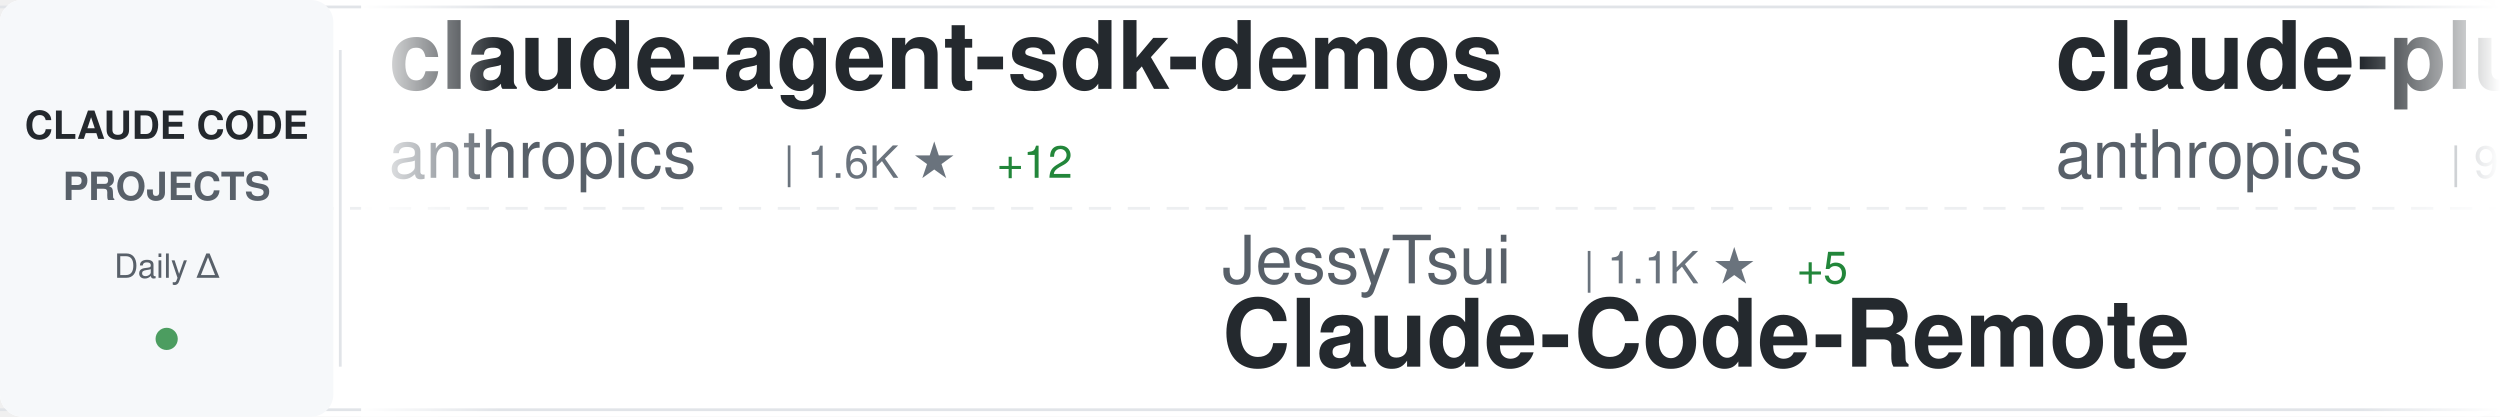
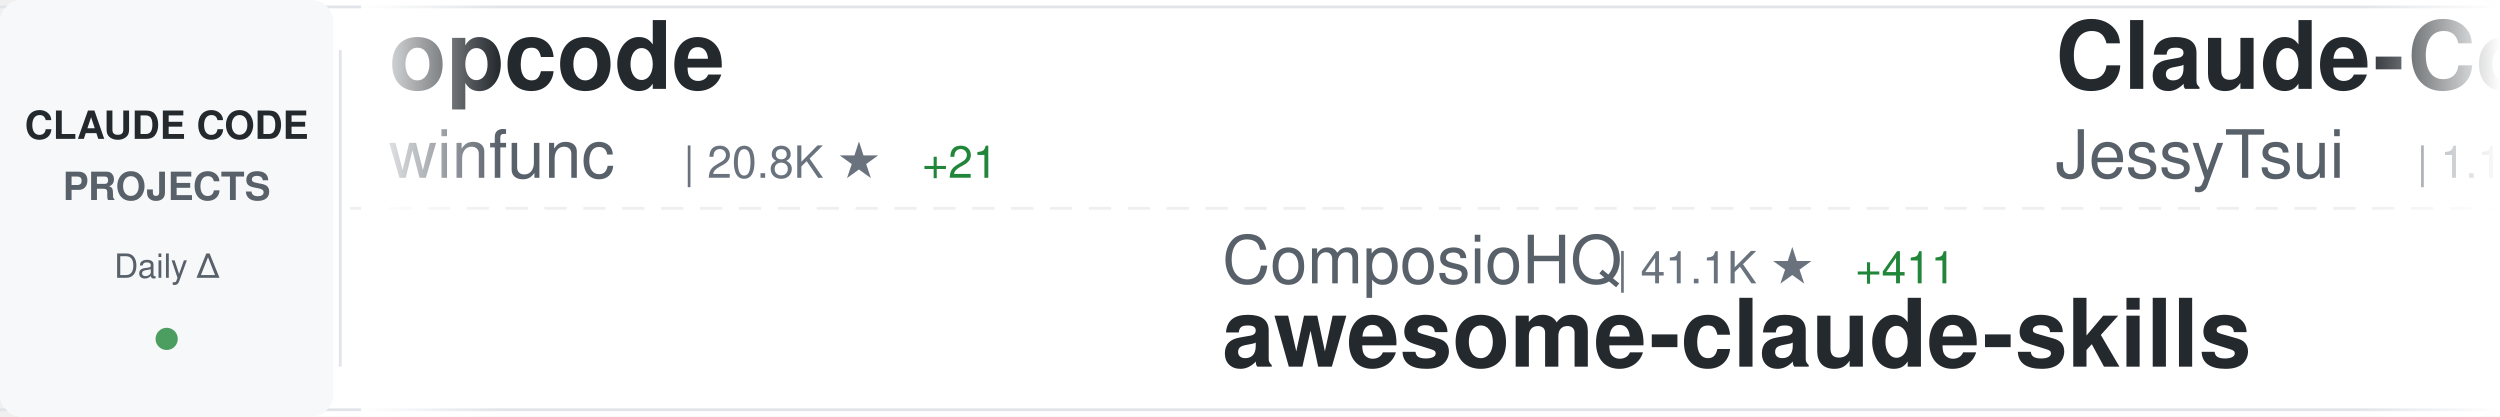
<svg xmlns="http://www.w3.org/2000/svg" width="900" height="150">
  <defs>
    <linearGradient id="awesomeLeftFade" x1="0%" y1="0%" x2="100%" y2="0%">
      <stop offset="0%" style="stop-color:#ffffff;stop-opacity:1" />
      <stop offset="100%" style="stop-color:#ffffff;stop-opacity:0" />
    </linearGradient>
    <linearGradient id="awesomeRightFade" x1="0%" y1="0%" x2="100%" y2="0%">
      <stop offset="0%" style="stop-color:#ffffff;stop-opacity:0" />
      <stop offset="100%" style="stop-color:#ffffff;stop-opacity:1" />
    </linearGradient>
  </defs>
  <rect width="900" height="150" fill="#ffffff" rx="8" />
  <rect x="0" y="2" width="900" height="1" fill="#e1e4e8" />
  <rect x="0" y="147" width="900" height="1" fill="#e1e4e8" />
  <line x1="0" y1="75" x2="900" y2="75" stroke="#e1e4e8" stroke-width="1" stroke-dasharray="8 6" opacity="0.6" />
  <rect x="0" y="0" width="120" height="150" fill="#f6f8fa" rx="8" />
  <text x="60" y="50" font-family="-apple-system, BlinkMacSystemFont, 'Segoe UI', Helvetica, Arial, sans-serif" font-size="14" font-weight="600" fill="#24292e" text-anchor="middle">CLAUDE CODE</text>
  <text x="60" y="72" font-family="-apple-system, BlinkMacSystemFont, 'Segoe UI', Helvetica, Arial, sans-serif" font-size="14" font-weight="600" fill="#586069" text-anchor="middle">PROJECTS</text>
  <text x="60" y="100" font-family="-apple-system, BlinkMacSystemFont, 'Segoe UI', Helvetica, Arial, sans-serif" font-size="12" font-weight="500" fill="#586069" text-anchor="middle">Daily Δ</text>
  <circle cx="60" cy="122" r="4" fill="#22863a" opacity="0.8" />
  <rect x="122" y="18" width="1" height="114" fill="#e1e4e8" />
  <clipPath id="awesomeTickerClip">
    <rect x="130" y="0" width="770" height="150" />
  </clipPath>
  <g clip-path="url(#awesomeTickerClip)">
    <g id="awesomeTickerItems">
      <animateTransform attributeName="transform" attributeType="XML" type="translate" from="0 0" to="-3000 0" dur="54s" repeatCount="indefinite" />
      <g transform="translate(0, 0)">
+         <text x="140" y="32" font-family="-apple-system, BlinkMacSystemFont, 'Segoe UI', Helvetica, Arial, sans-serif" font-size="34" font-weight="600" fill="#24292e">opcode</text>
+         <text x="140" y="64" font-family="-apple-system, BlinkMacSystemFont, 'Segoe UI', Helvetica, Arial, sans-serif" font-size="24" font-weight="400" fill="#586069">winfunc</text>
+         <text x="246" y="64" font-family="-apple-system, BlinkMacSystemFont, 'Segoe UI', Helvetica, Arial, sans-serif" font-size="16" font-weight="500" fill="#6a737d">| 20.8K ★</text>
+         <text x="332" y="64" font-family="-apple-system, BlinkMacSystemFont, 'Segoe UI', Helvetica, Arial, sans-serif" font-size="16" font-weight="500" fill="#22863a"> +21</text>
+       </g>
+       <g transform="translate(300, 0)">
+         <text x="140" y="102" font-family="-apple-system, BlinkMacSystemFont, 'Segoe UI', Helvetica, Arial, sans-serif" font-size="24" font-weight="400" fill="#586069">ComposioHQ</text>
+         <text x="282" y="102" font-family="-apple-system, BlinkMacSystemFont, 'Segoe UI', Helvetica, Arial, sans-serif" font-size="16" font-weight="500" fill="#6a737d">| 41.1K ★</text>
+         <text x="368" y="102" font-family="-apple-system, BlinkMacSystemFont, 'Segoe UI', Helvetica, Arial, sans-serif" font-size="16" font-weight="500" fill="#22863a"> +411</text>
+         <text x="140" y="132" font-family="-apple-system, BlinkMacSystemFont, 'Segoe UI', Helvetica, Arial, sans-serif" font-size="34" font-weight="600" fill="#24292e">awesome-claude-skills</text>
+       </g>
+       <g transform="translate(600, 0)">
+         <text x="140" y="32" font-family="-apple-system, BlinkMacSystemFont, 'Segoe UI', Helvetica, Arial, sans-serif" font-size="34" font-weight="600" fill="#24292e">Claude-Code-Remote</text>
+         <text x="140" y="64" font-family="-apple-system, BlinkMacSystemFont, 'Segoe UI', Helvetica, Arial, sans-serif" font-size="24" font-weight="400" fill="#586069">JessyTsui</text>
+         <text x="270" y="64" font-family="-apple-system, BlinkMacSystemFont, 'Segoe UI', Helvetica, Arial, sans-serif" font-size="16" font-weight="500" fill="#6a737d">| 1.1K ★</text>
+         <text x="347" y="64" font-family="-apple-system, BlinkMacSystemFont, 'Segoe UI', Helvetica, Arial, sans-serif" font-size="16" font-weight="500" fill="#22863a"> +6</text>
+       </g>
+       <g transform="translate(900, 0)">
+         <text x="140" y="102" font-family="-apple-system, BlinkMacSystemFont, 'Segoe UI', Helvetica, Arial, sans-serif" font-size="24" font-weight="400" fill="#586069">EnzeD</text>
+         <text x="222" y="102" font-family="-apple-system, BlinkMacSystemFont, 'Segoe UI', Helvetica, Arial, sans-serif" font-size="16" font-weight="500" fill="#6a737d">| 4.0K ★</text>
+         <text x="299" y="102" font-family="-apple-system, BlinkMacSystemFont, 'Segoe UI', Helvetica, Arial, sans-serif" font-size="16" font-weight="500" fill="#22863a"> +2</text>
+         <text x="140" y="132" font-family="-apple-system, BlinkMacSystemFont, 'Segoe UI', Helvetica, Arial, sans-serif" font-size="34" font-weight="600" fill="#24292e">vibe-coding</text>
+       </g>
+       <g transform="translate(1200, 0)">
+         <text x="140" y="32" font-family="-apple-system, BlinkMacSystemFont, 'Segoe UI', Helvetica, Arial, sans-serif" font-size="34" font-weight="600" fill="#24292e">claude-code-mcp</text>
+         <text x="140" y="64" font-family="-apple-system, BlinkMacSystemFont, 'Segoe UI', Helvetica, Arial, sans-serif" font-size="24" font-weight="400" fill="#586069">steipete</text>
+         <text x="258" y="64" font-family="-apple-system, BlinkMacSystemFont, 'Segoe UI', Helvetica, Arial, sans-serif" font-size="16" font-weight="500" fill="#6a737d">| 1.2K ★</text>
+         <text x="335" y="64" font-family="-apple-system, BlinkMacSystemFont, 'Segoe UI', Helvetica, Arial, sans-serif" font-size="16" font-weight="500" fill="#22863a"> +2</text>
+       </g>
+       <g transform="translate(1500, 0)">
+         <text x="140" y="102" font-family="-apple-system, BlinkMacSystemFont, 'Segoe UI', Helvetica, Arial, sans-serif" font-size="24" font-weight="400" fill="#586069">trailofbits</text>
+         <text x="294" y="102" font-family="-apple-system, BlinkMacSystemFont, 'Segoe UI', Helvetica, Arial, sans-serif" font-size="16" font-weight="500" fill="#6a737d">| 1.5K ★</text>
+         <text x="371" y="102" font-family="-apple-system, BlinkMacSystemFont, 'Segoe UI', Helvetica, Arial, sans-serif" font-size="16" font-weight="500" fill="#22863a"> +11</text>
+         <text x="140" y="132" font-family="-apple-system, BlinkMacSystemFont, 'Segoe UI', Helvetica, Arial, sans-serif" font-size="34" font-weight="600" fill="#24292e">claude-code-config</text>
+       </g>
+       <g transform="translate(1800, 0)">
+         <text x="140" y="32" font-family="-apple-system, BlinkMacSystemFont, 'Segoe UI', Helvetica, Arial, sans-serif" font-size="34" font-weight="600" fill="#24292e">claude-code-sub-agents</text>
+         <text x="140" y="64" font-family="-apple-system, BlinkMacSystemFont, 'Segoe UI', Helvetica, Arial, sans-serif" font-size="24" font-weight="400" fill="#586069">lst97</text>
+         <text x="222" y="64" font-family="-apple-system, BlinkMacSystemFont, 'Segoe UI', Helvetica, Arial, sans-serif" font-size="16" font-weight="500" fill="#6a737d">| 1.4K ★</text>
+         <text x="299" y="64" font-family="-apple-system, BlinkMacSystemFont, 'Segoe UI', Helvetica, Arial, sans-serif" font-size="16" font-weight="500" fill="#22863a"> +1</text>
+       </g>
+       <g transform="translate(2100, 0)">
+         <text x="140" y="102" font-family="-apple-system, BlinkMacSystemFont, 'Segoe UI', Helvetica, Arial, sans-serif" font-size="24" font-weight="400" fill="#586069">cixingguangming55555</text>
+         <text x="402" y="102" font-family="-apple-system, BlinkMacSystemFont, 'Segoe UI', Helvetica, Arial, sans-serif" font-size="16" font-weight="500" fill="#6a737d">| 2.5K ★</text>
+         <text x="140" y="132" font-family="-apple-system, BlinkMacSystemFont, 'Segoe UI', Helvetica, Arial, sans-serif" font-size="34" font-weight="600" fill="#24292e">wechat-bot</text>
+       </g>
+       <g transform="translate(2400, 0)">
        <text x="140" y="32" font-family="-apple-system, BlinkMacSystemFont, 'Segoe UI', Helvetica, Arial, sans-serif" font-size="34" font-weight="600" fill="#24292e">claude-agent-sdk-demos</text>
        <text x="140" y="64" font-family="-apple-system, BlinkMacSystemFont, 'Segoe UI', Helvetica, Arial, sans-serif" font-size="24" font-weight="400" fill="#586069">anthropics</text>
        <text x="282" y="64" font-family="-apple-system, BlinkMacSystemFont, 'Segoe UI', Helvetica, Arial, sans-serif" font-size="16" font-weight="500" fill="#6a737d">| 1.6K ★</text>
        <text x="359" y="64" font-family="-apple-system, BlinkMacSystemFont, 'Segoe UI', Helvetica, Arial, sans-serif" font-size="16" font-weight="500" fill="#22863a"> +12</text>
      </g>
-       <g transform="translate(300, 0)">
-         <text x="140" y="102" font-family="-apple-system, BlinkMacSystemFont, 'Segoe UI', Helvetica, Arial, sans-serif" font-size="24" font-weight="400" fill="#586069">JessyTsui</text>
-         <text x="270" y="102" font-family="-apple-system, BlinkMacSystemFont, 'Segoe UI', Helvetica, Arial, sans-serif" font-size="16" font-weight="500" fill="#6a737d">| 1.1K ★</text>
-         <text x="347" y="102" font-family="-apple-system, BlinkMacSystemFont, 'Segoe UI', Helvetica, Arial, sans-serif" font-size="16" font-weight="500" fill="#22863a"> +5</text>
-         <text x="140" y="132" font-family="-apple-system, BlinkMacSystemFont, 'Segoe UI', Helvetica, Arial, sans-serif" font-size="34" font-weight="600" fill="#24292e">Claude-Code-Remote</text>
-       </g>
-       <g transform="translate(600, 0)">
-         <text x="140" y="32" font-family="-apple-system, BlinkMacSystemFont, 'Segoe UI', Helvetica, Arial, sans-serif" font-size="34" font-weight="600" fill="#24292e">claude-plugins-official</text>
-         <text x="140" y="64" font-family="-apple-system, BlinkMacSystemFont, 'Segoe UI', Helvetica, Arial, sans-serif" font-size="24" font-weight="400" fill="#586069">anthropics</text>
-         <text x="282" y="64" font-family="-apple-system, BlinkMacSystemFont, 'Segoe UI', Helvetica, Arial, sans-serif" font-size="16" font-weight="500" fill="#6a737d">| 9.0K ★</text>
-         <text x="359" y="64" font-family="-apple-system, BlinkMacSystemFont, 'Segoe UI', Helvetica, Arial, sans-serif" font-size="16" font-weight="500" fill="#22863a"> +103</text>
-       </g>
-       <g transform="translate(900, 0)">
-         <text x="140" y="102" font-family="-apple-system, BlinkMacSystemFont, 'Segoe UI', Helvetica, Arial, sans-serif" font-size="24" font-weight="400" fill="#586069">pchalasani</text>
-         <text x="282" y="102" font-family="-apple-system, BlinkMacSystemFont, 'Segoe UI', Helvetica, Arial, sans-serif" font-size="16" font-weight="500" fill="#6a737d">| 1.5K ★</text>
-         <text x="359" y="102" font-family="-apple-system, BlinkMacSystemFont, 'Segoe UI', Helvetica, Arial, sans-serif" font-size="16" font-weight="500" fill="#22863a"> +12</text>
-         <text x="140" y="132" font-family="-apple-system, BlinkMacSystemFont, 'Segoe UI', Helvetica, Arial, sans-serif" font-size="34" font-weight="600" fill="#24292e">claude-code-tools</text>
-       </g>
-       <g transform="translate(1200, 0)">
-         <text x="140" y="32" font-family="-apple-system, BlinkMacSystemFont, 'Segoe UI', Helvetica, Arial, sans-serif" font-size="34" font-weight="600" fill="#24292e">claude-code-guide</text>
-         <text x="140" y="64" font-family="-apple-system, BlinkMacSystemFont, 'Segoe UI', Helvetica, Arial, sans-serif" font-size="24" font-weight="400" fill="#586069">Cranot</text>
-         <text x="234" y="64" font-family="-apple-system, BlinkMacSystemFont, 'Segoe UI', Helvetica, Arial, sans-serif" font-size="16" font-weight="500" fill="#6a737d">| 2.4K ★</text>
-         <text x="311" y="64" font-family="-apple-system, BlinkMacSystemFont, 'Segoe UI', Helvetica, Arial, sans-serif" font-size="16" font-weight="500" fill="#22863a"> +4</text>
-       </g>
-       <g transform="translate(1500, 0)">
-         <text x="140" y="102" font-family="-apple-system, BlinkMacSystemFont, 'Segoe UI', Helvetica, Arial, sans-serif" font-size="24" font-weight="400" fill="#586069">kn1026</text>
-         <text x="234" y="102" font-family="-apple-system, BlinkMacSystemFont, 'Segoe UI', Helvetica, Arial, sans-serif" font-size="16" font-weight="500" fill="#6a737d">| 704 ★</text>
-         <text x="140" y="132" font-family="-apple-system, BlinkMacSystemFont, 'Segoe UI', Helvetica, Arial, sans-serif" font-size="34" font-weight="600" fill="#24292e">cc</text>
-       </g>
-       <g transform="translate(1800, 0)">
-         <text x="140" y="32" font-family="-apple-system, BlinkMacSystemFont, 'Segoe UI', Helvetica, Arial, sans-serif" font-size="34" font-weight="600" fill="#24292e">claude-code-action</text>
-         <text x="140" y="64" font-family="-apple-system, BlinkMacSystemFont, 'Segoe UI', Helvetica, Arial, sans-serif" font-size="24" font-weight="400" fill="#586069">anthropics</text>
-         <text x="282" y="64" font-family="-apple-system, BlinkMacSystemFont, 'Segoe UI', Helvetica, Arial, sans-serif" font-size="16" font-weight="500" fill="#6a737d">| 6.0K ★</text>
-         <text x="359" y="64" font-family="-apple-system, BlinkMacSystemFont, 'Segoe UI', Helvetica, Arial, sans-serif" font-size="16" font-weight="500" fill="#22863a"> +31</text>
-       </g>
-       <g transform="translate(2100, 0)">
-         <text x="140" y="102" font-family="-apple-system, BlinkMacSystemFont, 'Segoe UI', Helvetica, Arial, sans-serif" font-size="24" font-weight="400" fill="#586069">alirezarezvani</text>
-         <text x="330" y="102" font-family="-apple-system, BlinkMacSystemFont, 'Segoe UI', Helvetica, Arial, sans-serif" font-size="16" font-weight="500" fill="#6a737d">| 2.4K ★</text>
-         <text x="407" y="102" font-family="-apple-system, BlinkMacSystemFont, 'Segoe UI', Helvetica, Arial, sans-serif" font-size="16" font-weight="500" fill="#22863a"> +104</text>
-         <text x="140" y="132" font-family="-apple-system, BlinkMacSystemFont, 'Segoe UI', Helvetica, Arial, sans-serif" font-size="34" font-weight="600" fill="#24292e">claude-skills</text>
-       </g>
-       <g transform="translate(2400, 0)">
-         <text x="140" y="32" font-family="-apple-system, BlinkMacSystemFont, 'Segoe UI', Helvetica, Arial, sans-serif" font-size="34" font-weight="600" fill="#24292e">wechat-bot</text>
-         <text x="140" y="64" font-family="-apple-system, BlinkMacSystemFont, 'Segoe UI', Helvetica, Arial, sans-serif" font-size="24" font-weight="400" fill="#586069">cixingguangming55555</text>
-         <text x="402" y="64" font-family="-apple-system, BlinkMacSystemFont, 'Segoe UI', Helvetica, Arial, sans-serif" font-size="16" font-weight="500" fill="#6a737d">| 2.5K ★</text>
-       </g>
      <g transform="translate(2700, 0)">
-         <text x="140" y="102" font-family="-apple-system, BlinkMacSystemFont, 'Segoe UI', Helvetica, Arial, sans-serif" font-size="24" font-weight="400" fill="#586069">superdesigndev</text>
-         <text x="330" y="102" font-family="-apple-system, BlinkMacSystemFont, 'Segoe UI', Helvetica, Arial, sans-serif" font-size="16" font-weight="500" fill="#6a737d">| 6.1K ★</text>
-         <text x="407" y="102" font-family="-apple-system, BlinkMacSystemFont, 'Segoe UI', Helvetica, Arial, sans-serif" font-size="16" font-weight="500" fill="#22863a"> +5</text>
-         <text x="140" y="132" font-family="-apple-system, BlinkMacSystemFont, 'Segoe UI', Helvetica, Arial, sans-serif" font-size="34" font-weight="600" fill="#24292e">superdesign</text>
+         <text x="140" y="102" font-family="-apple-system, BlinkMacSystemFont, 'Segoe UI', Helvetica, Arial, sans-serif" font-size="24" font-weight="400" fill="#586069">https-deeplearning-ai</text>
+         <text x="414" y="102" font-family="-apple-system, BlinkMacSystemFont, 'Segoe UI', Helvetica, Arial, sans-serif" font-size="16" font-weight="500" fill="#6a737d">| 440 ★</text>
+         <text x="482" y="102" font-family="-apple-system, BlinkMacSystemFont, 'Segoe UI', Helvetica, Arial, sans-serif" font-size="16" font-weight="500" fill="#22863a"> +3</text>
+         <text x="140" y="132" font-family="-apple-system, BlinkMacSystemFont, 'Segoe UI', Helvetica, Arial, sans-serif" font-size="34" font-weight="600" fill="#24292e">sc-claude-code-files</text>
      </g>
      <g transform="translate(3000, 0)">
-         <text x="140" y="32" font-family="-apple-system, BlinkMacSystemFont, 'Segoe UI', Helvetica, Arial, sans-serif" font-size="34" font-weight="600" fill="#24292e">claude-agent-sdk-demos</text>
-         <text x="140" y="64" font-family="-apple-system, BlinkMacSystemFont, 'Segoe UI', Helvetica, Arial, sans-serif" font-size="24" font-weight="400" fill="#586069">anthropics</text>
-         <text x="282" y="64" font-family="-apple-system, BlinkMacSystemFont, 'Segoe UI', Helvetica, Arial, sans-serif" font-size="16" font-weight="500" fill="#6a737d">| 1.6K ★</text>
-         <text x="359" y="64" font-family="-apple-system, BlinkMacSystemFont, 'Segoe UI', Helvetica, Arial, sans-serif" font-size="16" font-weight="500" fill="#22863a"> +12</text>
+         <text x="140" y="32" font-family="-apple-system, BlinkMacSystemFont, 'Segoe UI', Helvetica, Arial, sans-serif" font-size="34" font-weight="600" fill="#24292e">opcode</text>
+         <text x="140" y="64" font-family="-apple-system, BlinkMacSystemFont, 'Segoe UI', Helvetica, Arial, sans-serif" font-size="24" font-weight="400" fill="#586069">winfunc</text>
+         <text x="246" y="64" font-family="-apple-system, BlinkMacSystemFont, 'Segoe UI', Helvetica, Arial, sans-serif" font-size="16" font-weight="500" fill="#6a737d">| 20.8K ★</text>
+         <text x="332" y="64" font-family="-apple-system, BlinkMacSystemFont, 'Segoe UI', Helvetica, Arial, sans-serif" font-size="16" font-weight="500" fill="#22863a"> +21</text>
      </g>
      <g transform="translate(3300, 0)">
-         <text x="140" y="102" font-family="-apple-system, BlinkMacSystemFont, 'Segoe UI', Helvetica, Arial, sans-serif" font-size="24" font-weight="400" fill="#586069">JessyTsui</text>
-         <text x="270" y="102" font-family="-apple-system, BlinkMacSystemFont, 'Segoe UI', Helvetica, Arial, sans-serif" font-size="16" font-weight="500" fill="#6a737d">| 1.1K ★</text>
-         <text x="347" y="102" font-family="-apple-system, BlinkMacSystemFont, 'Segoe UI', Helvetica, Arial, sans-serif" font-size="16" font-weight="500" fill="#22863a"> +5</text>
-         <text x="140" y="132" font-family="-apple-system, BlinkMacSystemFont, 'Segoe UI', Helvetica, Arial, sans-serif" font-size="34" font-weight="600" fill="#24292e">Claude-Code-Remote</text>
+         <text x="140" y="102" font-family="-apple-system, BlinkMacSystemFont, 'Segoe UI', Helvetica, Arial, sans-serif" font-size="24" font-weight="400" fill="#586069">ComposioHQ</text>
+         <text x="282" y="102" font-family="-apple-system, BlinkMacSystemFont, 'Segoe UI', Helvetica, Arial, sans-serif" font-size="16" font-weight="500" fill="#6a737d">| 41.1K ★</text>
+         <text x="368" y="102" font-family="-apple-system, BlinkMacSystemFont, 'Segoe UI', Helvetica, Arial, sans-serif" font-size="16" font-weight="500" fill="#22863a"> +411</text>
+         <text x="140" y="132" font-family="-apple-system, BlinkMacSystemFont, 'Segoe UI', Helvetica, Arial, sans-serif" font-size="34" font-weight="600" fill="#24292e">awesome-claude-skills</text>
      </g>
      <g transform="translate(3600, 0)">
-         <text x="140" y="32" font-family="-apple-system, BlinkMacSystemFont, 'Segoe UI', Helvetica, Arial, sans-serif" font-size="34" font-weight="600" fill="#24292e">claude-plugins-official</text>
-         <text x="140" y="64" font-family="-apple-system, BlinkMacSystemFont, 'Segoe UI', Helvetica, Arial, sans-serif" font-size="24" font-weight="400" fill="#586069">anthropics</text>
-         <text x="282" y="64" font-family="-apple-system, BlinkMacSystemFont, 'Segoe UI', Helvetica, Arial, sans-serif" font-size="16" font-weight="500" fill="#6a737d">| 9.0K ★</text>
-         <text x="359" y="64" font-family="-apple-system, BlinkMacSystemFont, 'Segoe UI', Helvetica, Arial, sans-serif" font-size="16" font-weight="500" fill="#22863a"> +103</text>
+         <text x="140" y="32" font-family="-apple-system, BlinkMacSystemFont, 'Segoe UI', Helvetica, Arial, sans-serif" font-size="34" font-weight="600" fill="#24292e">Claude-Code-Remote</text>
+         <text x="140" y="64" font-family="-apple-system, BlinkMacSystemFont, 'Segoe UI', Helvetica, Arial, sans-serif" font-size="24" font-weight="400" fill="#586069">JessyTsui</text>
+         <text x="270" y="64" font-family="-apple-system, BlinkMacSystemFont, 'Segoe UI', Helvetica, Arial, sans-serif" font-size="16" font-weight="500" fill="#6a737d">| 1.1K ★</text>
+         <text x="347" y="64" font-family="-apple-system, BlinkMacSystemFont, 'Segoe UI', Helvetica, Arial, sans-serif" font-size="16" font-weight="500" fill="#22863a"> +6</text>
      </g>
      <g transform="translate(3900, 0)">
-         <text x="140" y="102" font-family="-apple-system, BlinkMacSystemFont, 'Segoe UI', Helvetica, Arial, sans-serif" font-size="24" font-weight="400" fill="#586069">pchalasani</text>
-         <text x="282" y="102" font-family="-apple-system, BlinkMacSystemFont, 'Segoe UI', Helvetica, Arial, sans-serif" font-size="16" font-weight="500" fill="#6a737d">| 1.5K ★</text>
-         <text x="359" y="102" font-family="-apple-system, BlinkMacSystemFont, 'Segoe UI', Helvetica, Arial, sans-serif" font-size="16" font-weight="500" fill="#22863a"> +12</text>
-         <text x="140" y="132" font-family="-apple-system, BlinkMacSystemFont, 'Segoe UI', Helvetica, Arial, sans-serif" font-size="34" font-weight="600" fill="#24292e">claude-code-tools</text>
+         <text x="140" y="102" font-family="-apple-system, BlinkMacSystemFont, 'Segoe UI', Helvetica, Arial, sans-serif" font-size="24" font-weight="400" fill="#586069">EnzeD</text>
+         <text x="222" y="102" font-family="-apple-system, BlinkMacSystemFont, 'Segoe UI', Helvetica, Arial, sans-serif" font-size="16" font-weight="500" fill="#6a737d">| 4.0K ★</text>
+         <text x="299" y="102" font-family="-apple-system, BlinkMacSystemFont, 'Segoe UI', Helvetica, Arial, sans-serif" font-size="16" font-weight="500" fill="#22863a"> +2</text>
+         <text x="140" y="132" font-family="-apple-system, BlinkMacSystemFont, 'Segoe UI', Helvetica, Arial, sans-serif" font-size="34" font-weight="600" fill="#24292e">vibe-coding</text>
      </g>
    </g>
  </g>
  <rect x="130" y="0" width="50" height="150" fill="url(#awesomeLeftFade)" />
  <rect x="850" y="0" width="50" height="150" fill="url(#awesomeRightFade)" />
</svg>
